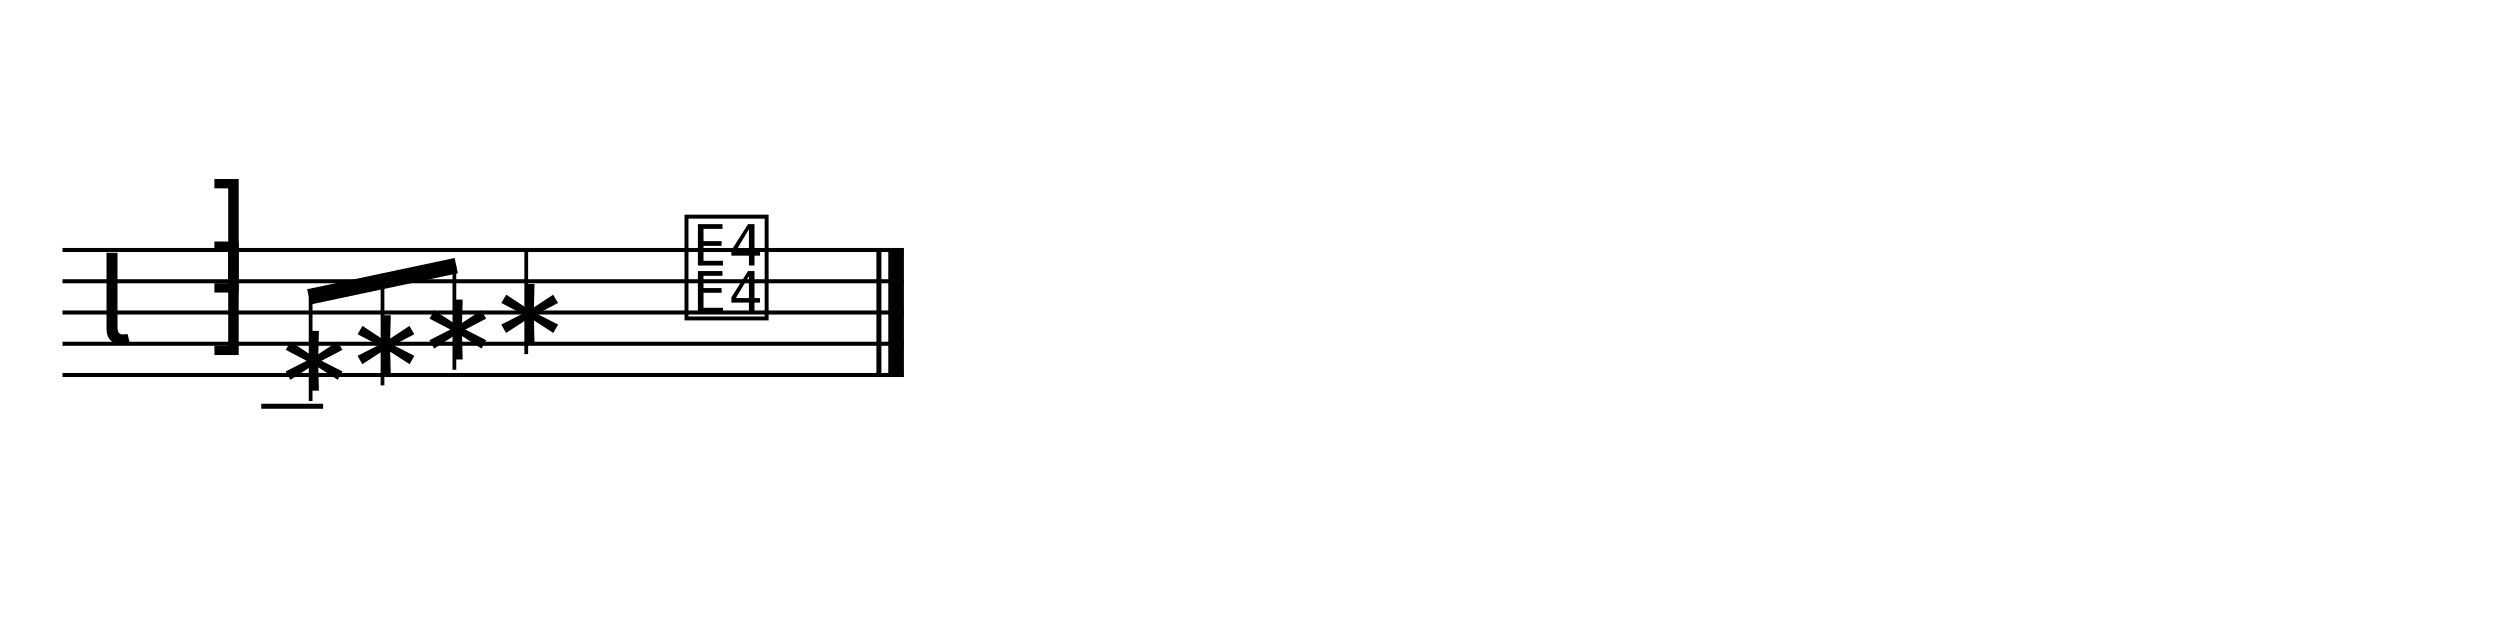
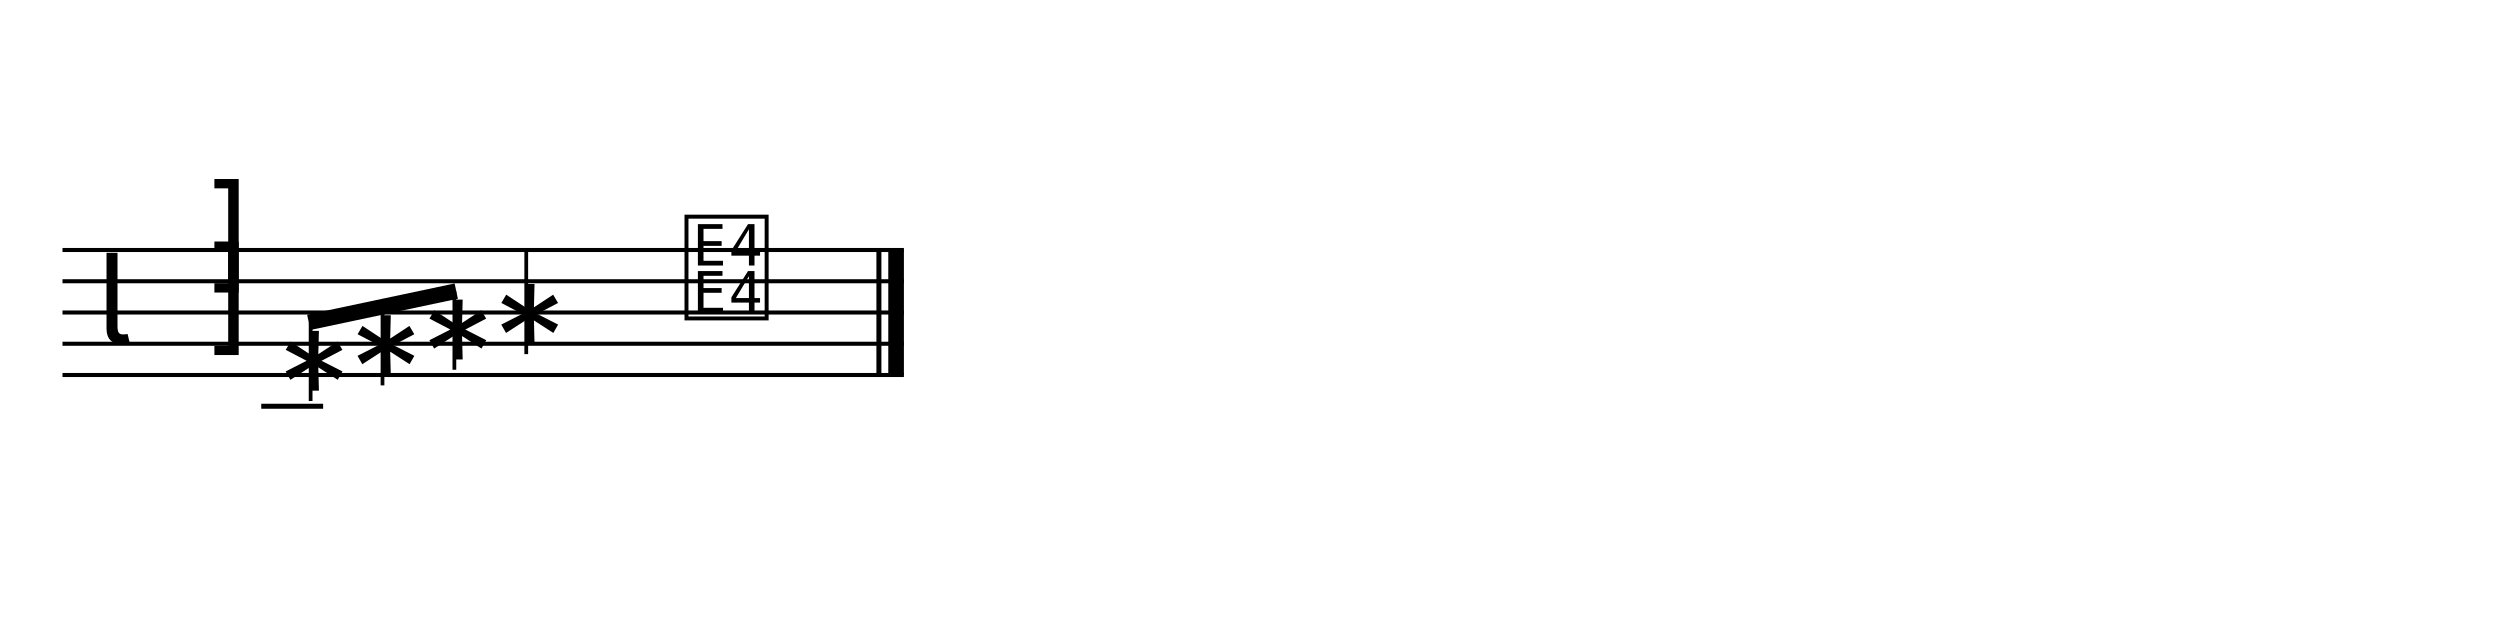
<svg xmlns="http://www.w3.org/2000/svg" width="1280" height="320" viewBox="0 0 1280 320">
  <line x1="32" y1="128" x2="462.8" y2="128" stroke="currentColor" stroke-width="2.08" class="staff-line" />
  <line x1="32" y1="144" x2="462.8" y2="144" stroke="currentColor" stroke-width="2.08" class="staff-line" />
  <line x1="32" y1="160" x2="462.8" y2="160" stroke="currentColor" stroke-width="2.08" class="staff-line" />
  <line x1="32" y1="176" x2="462.8" y2="176" stroke="currentColor" stroke-width="2.08" class="staff-line" />
  <line x1="32" y1="192" x2="462.8" y2="192" stroke="currentColor" stroke-width="2.08" class="staff-line" />
  <text x="49.6" y="176" font-family="Bravura" font-size="64" text-anchor="start" dominant-baseline="alphabetic" fill="currentColor" class="clef"></text>
  <text x="117.6" y="144" font-family="Bravura" font-size="64" text-anchor="middle" dominant-baseline="alphabetic" fill="currentColor" class="time-sig-num"></text>
  <text x="117.6" y="176" font-family="Bravura" font-size="64" text-anchor="middle" dominant-baseline="alphabetic" fill="currentColor" class="time-sig-den"></text>
  <line x1="133.76" y1="208" x2="165.44" y2="208" stroke="currentColor" stroke-width="2.56" class="ledger-line" />
  <text x="140.16" y="208" font-family="Bravura" font-size="64" text-anchor="start" dominant-baseline="alphabetic" fill="currentColor" class="notehead" data-source-id="@m0.v0.e0.c0.n0"></text>
  <text x="176.96" y="200" font-family="Bravura" font-size="64" text-anchor="start" dominant-baseline="alphabetic" fill="currentColor" class="notehead" data-source-id="@m0.v0.e0.c1.n0"></text>
  <text x="213.76" y="192" font-family="Bravura" font-size="64" text-anchor="start" dominant-baseline="alphabetic" fill="currentColor" class="notehead" data-source-id="@m0.v0.e0.c2.n0"></text>
-   <line x1="159.04" y1="205.312" x2="159.04" y2="152" stroke="currentColor" stroke-width="1.92" class="stem" />
-   <line x1="195.84" y1="197.312" x2="195.84" y2="144" stroke="currentColor" stroke-width="1.92" class="stem" />
-   <line x1="232.64" y1="189.312" x2="232.64" y2="136" stroke="currentColor" stroke-width="1.92" class="stem" />
-   <line x1="158.08" y1="152" x2="233.6" y2="136" stroke="currentColor" stroke-width="8" class="beam" />
+   <line x1="159.04" y1="205.312" x2="159.04" y2="165.04" stroke="currentColor" stroke-width="1.92" class="stem" />
+   <line x1="195.84" y1="197.312" x2="195.84" y2="157.04" stroke="currentColor" stroke-width="1.92" class="stem" />
+   <line x1="232.64" y1="189.312" x2="232.64" y2="149.04" stroke="currentColor" stroke-width="1.92" class="stem" />
+   <line x1="158.08" y1="165.04" x2="233.6" y2="149.04" stroke="currentColor" stroke-width="8" class="beam" />
  <text x="250.56" y="184" font-family="Bravura" font-size="64" text-anchor="start" dominant-baseline="alphabetic" fill="currentColor" class="notehead" data-source-id="@m0.v0.e1.n0"></text>
  <line x1="269.44" y1="128" x2="269.44" y2="181.312" stroke="currentColor" stroke-width="1.92" class="stem" />
  <text x="372" y="160" font-family="Bravura" font-size="64" text-anchor="middle" dominant-baseline="alphabetic" fill="currentColor" class="rest" data-source-id="@m0.v0.e2"></text>
  <line x1="450" y1="128" x2="450" y2="192" stroke="currentColor" stroke-width="2.56" class="barline barline-final-thin" />
  <rect x="454.8" y="128" width="8" height="64" fill="currentColor" class="barline barline-final-thick" />
</svg>
